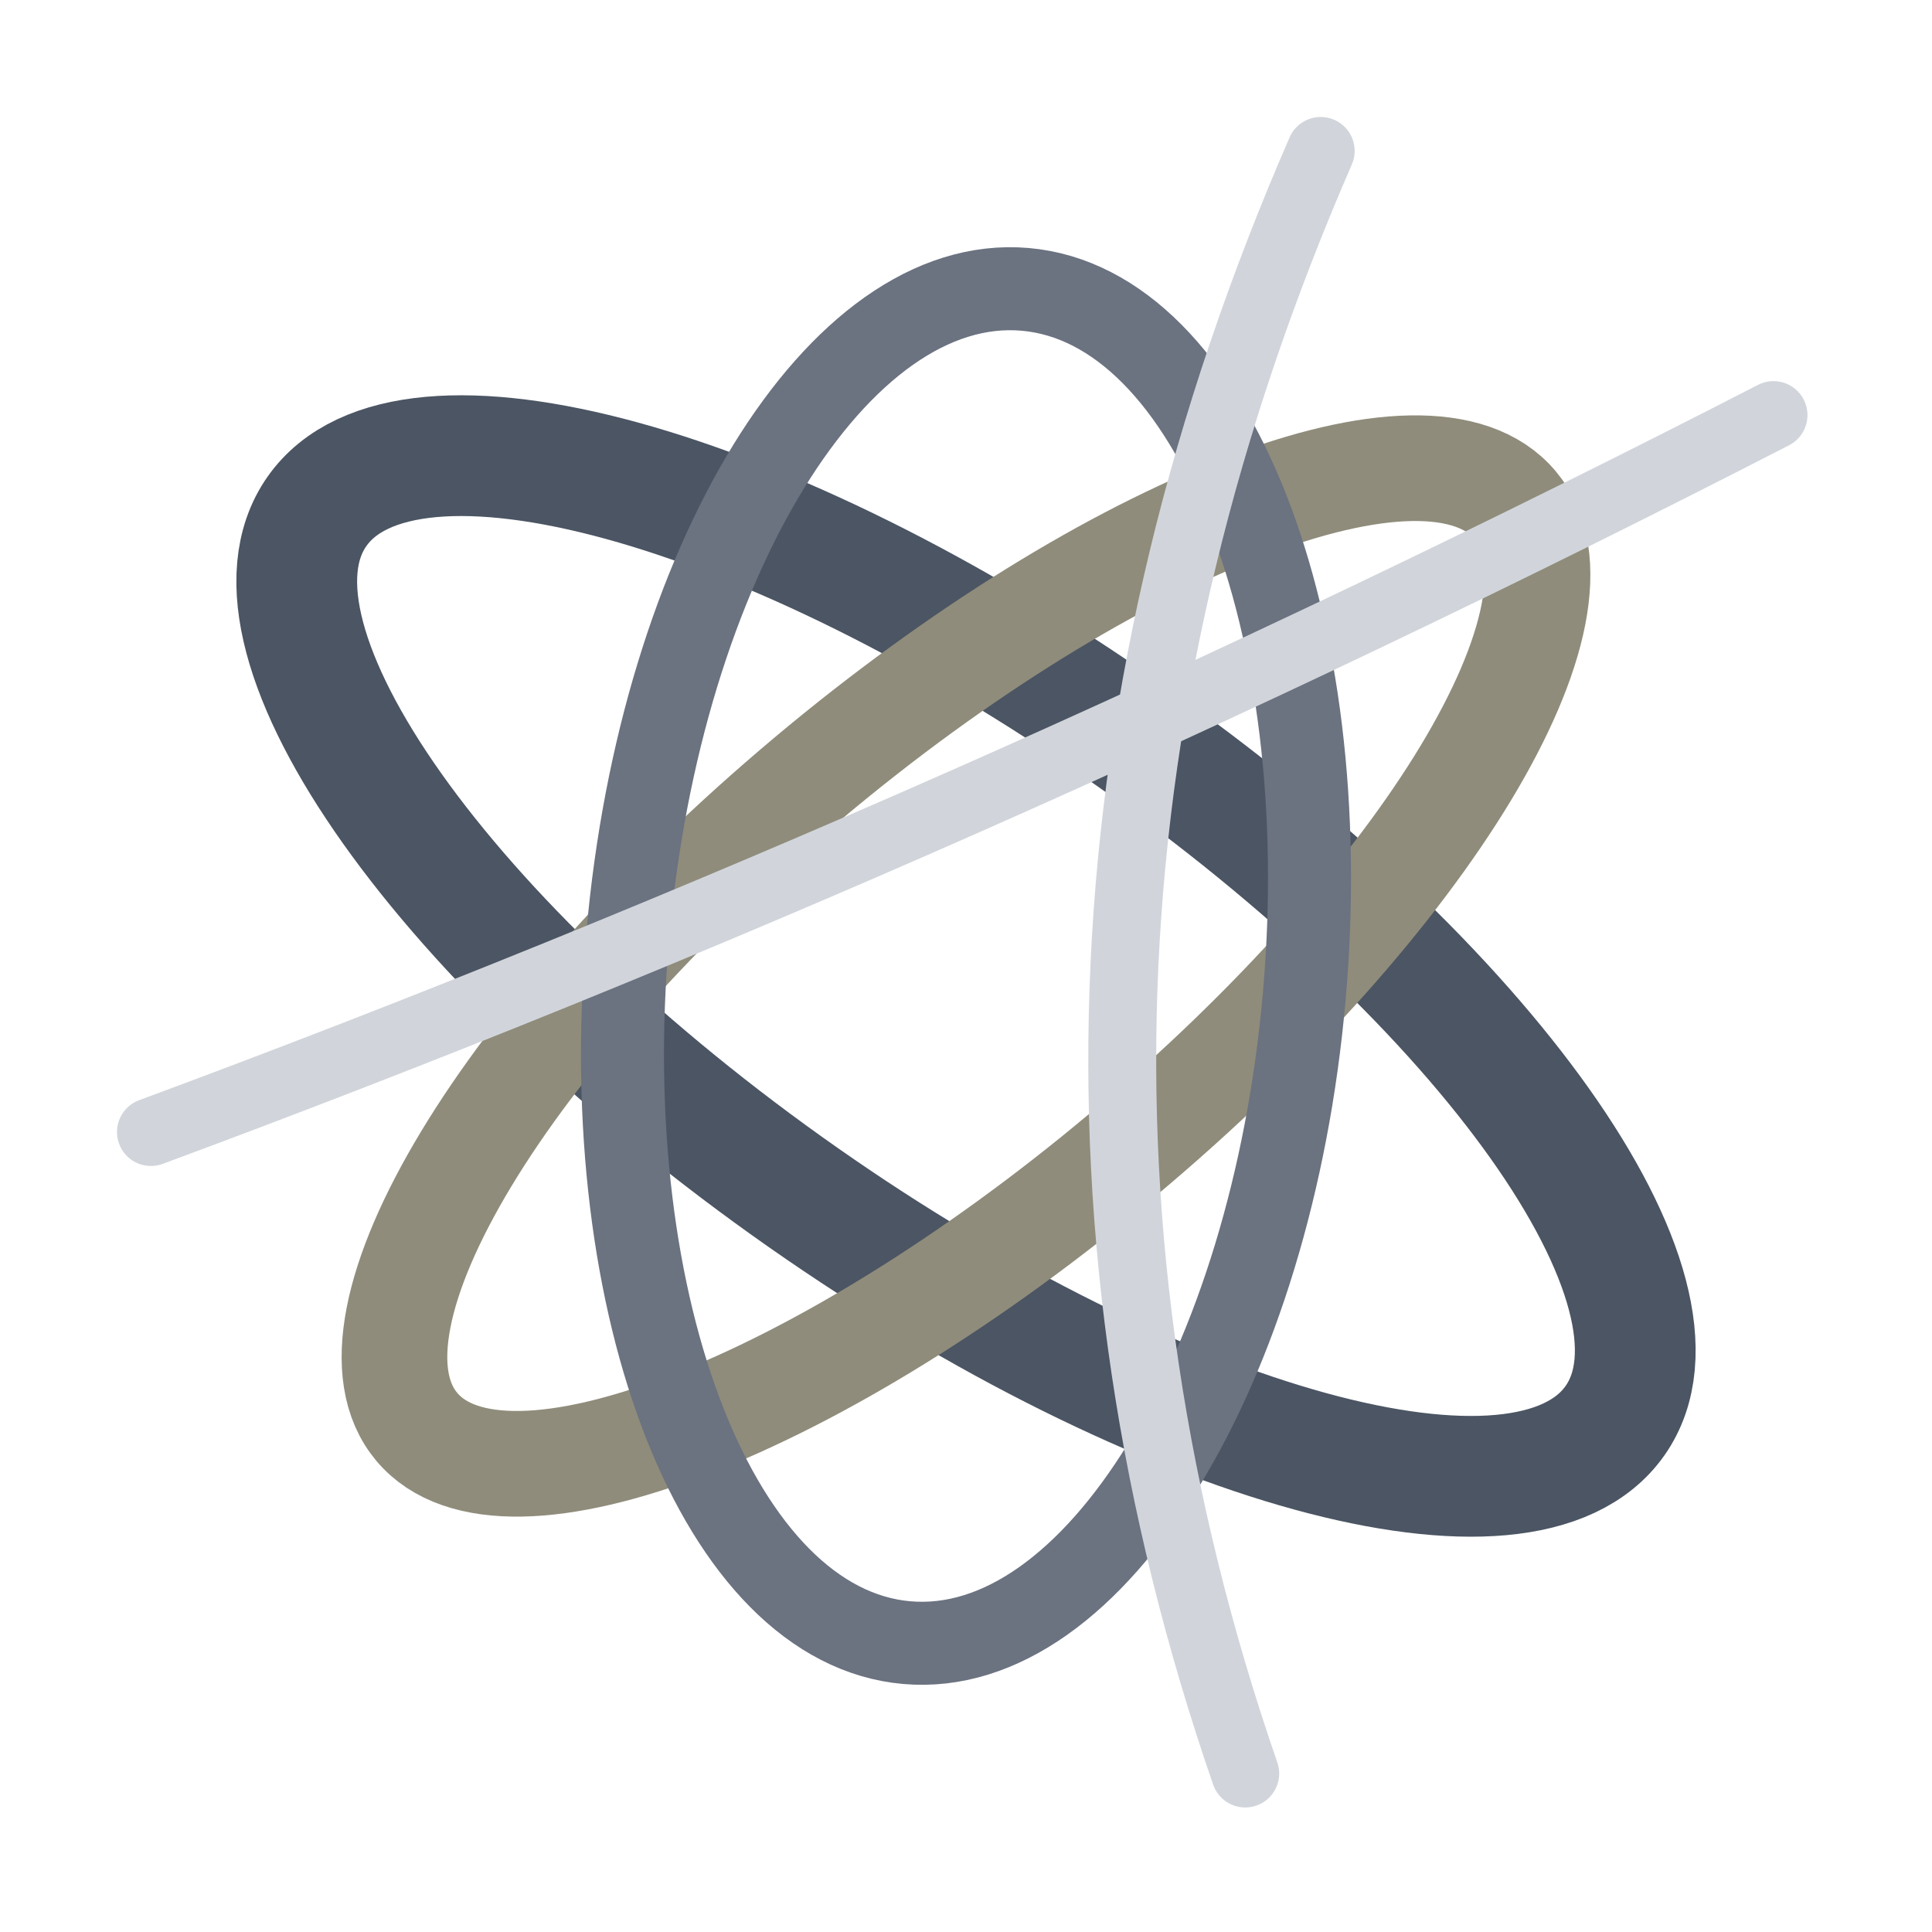
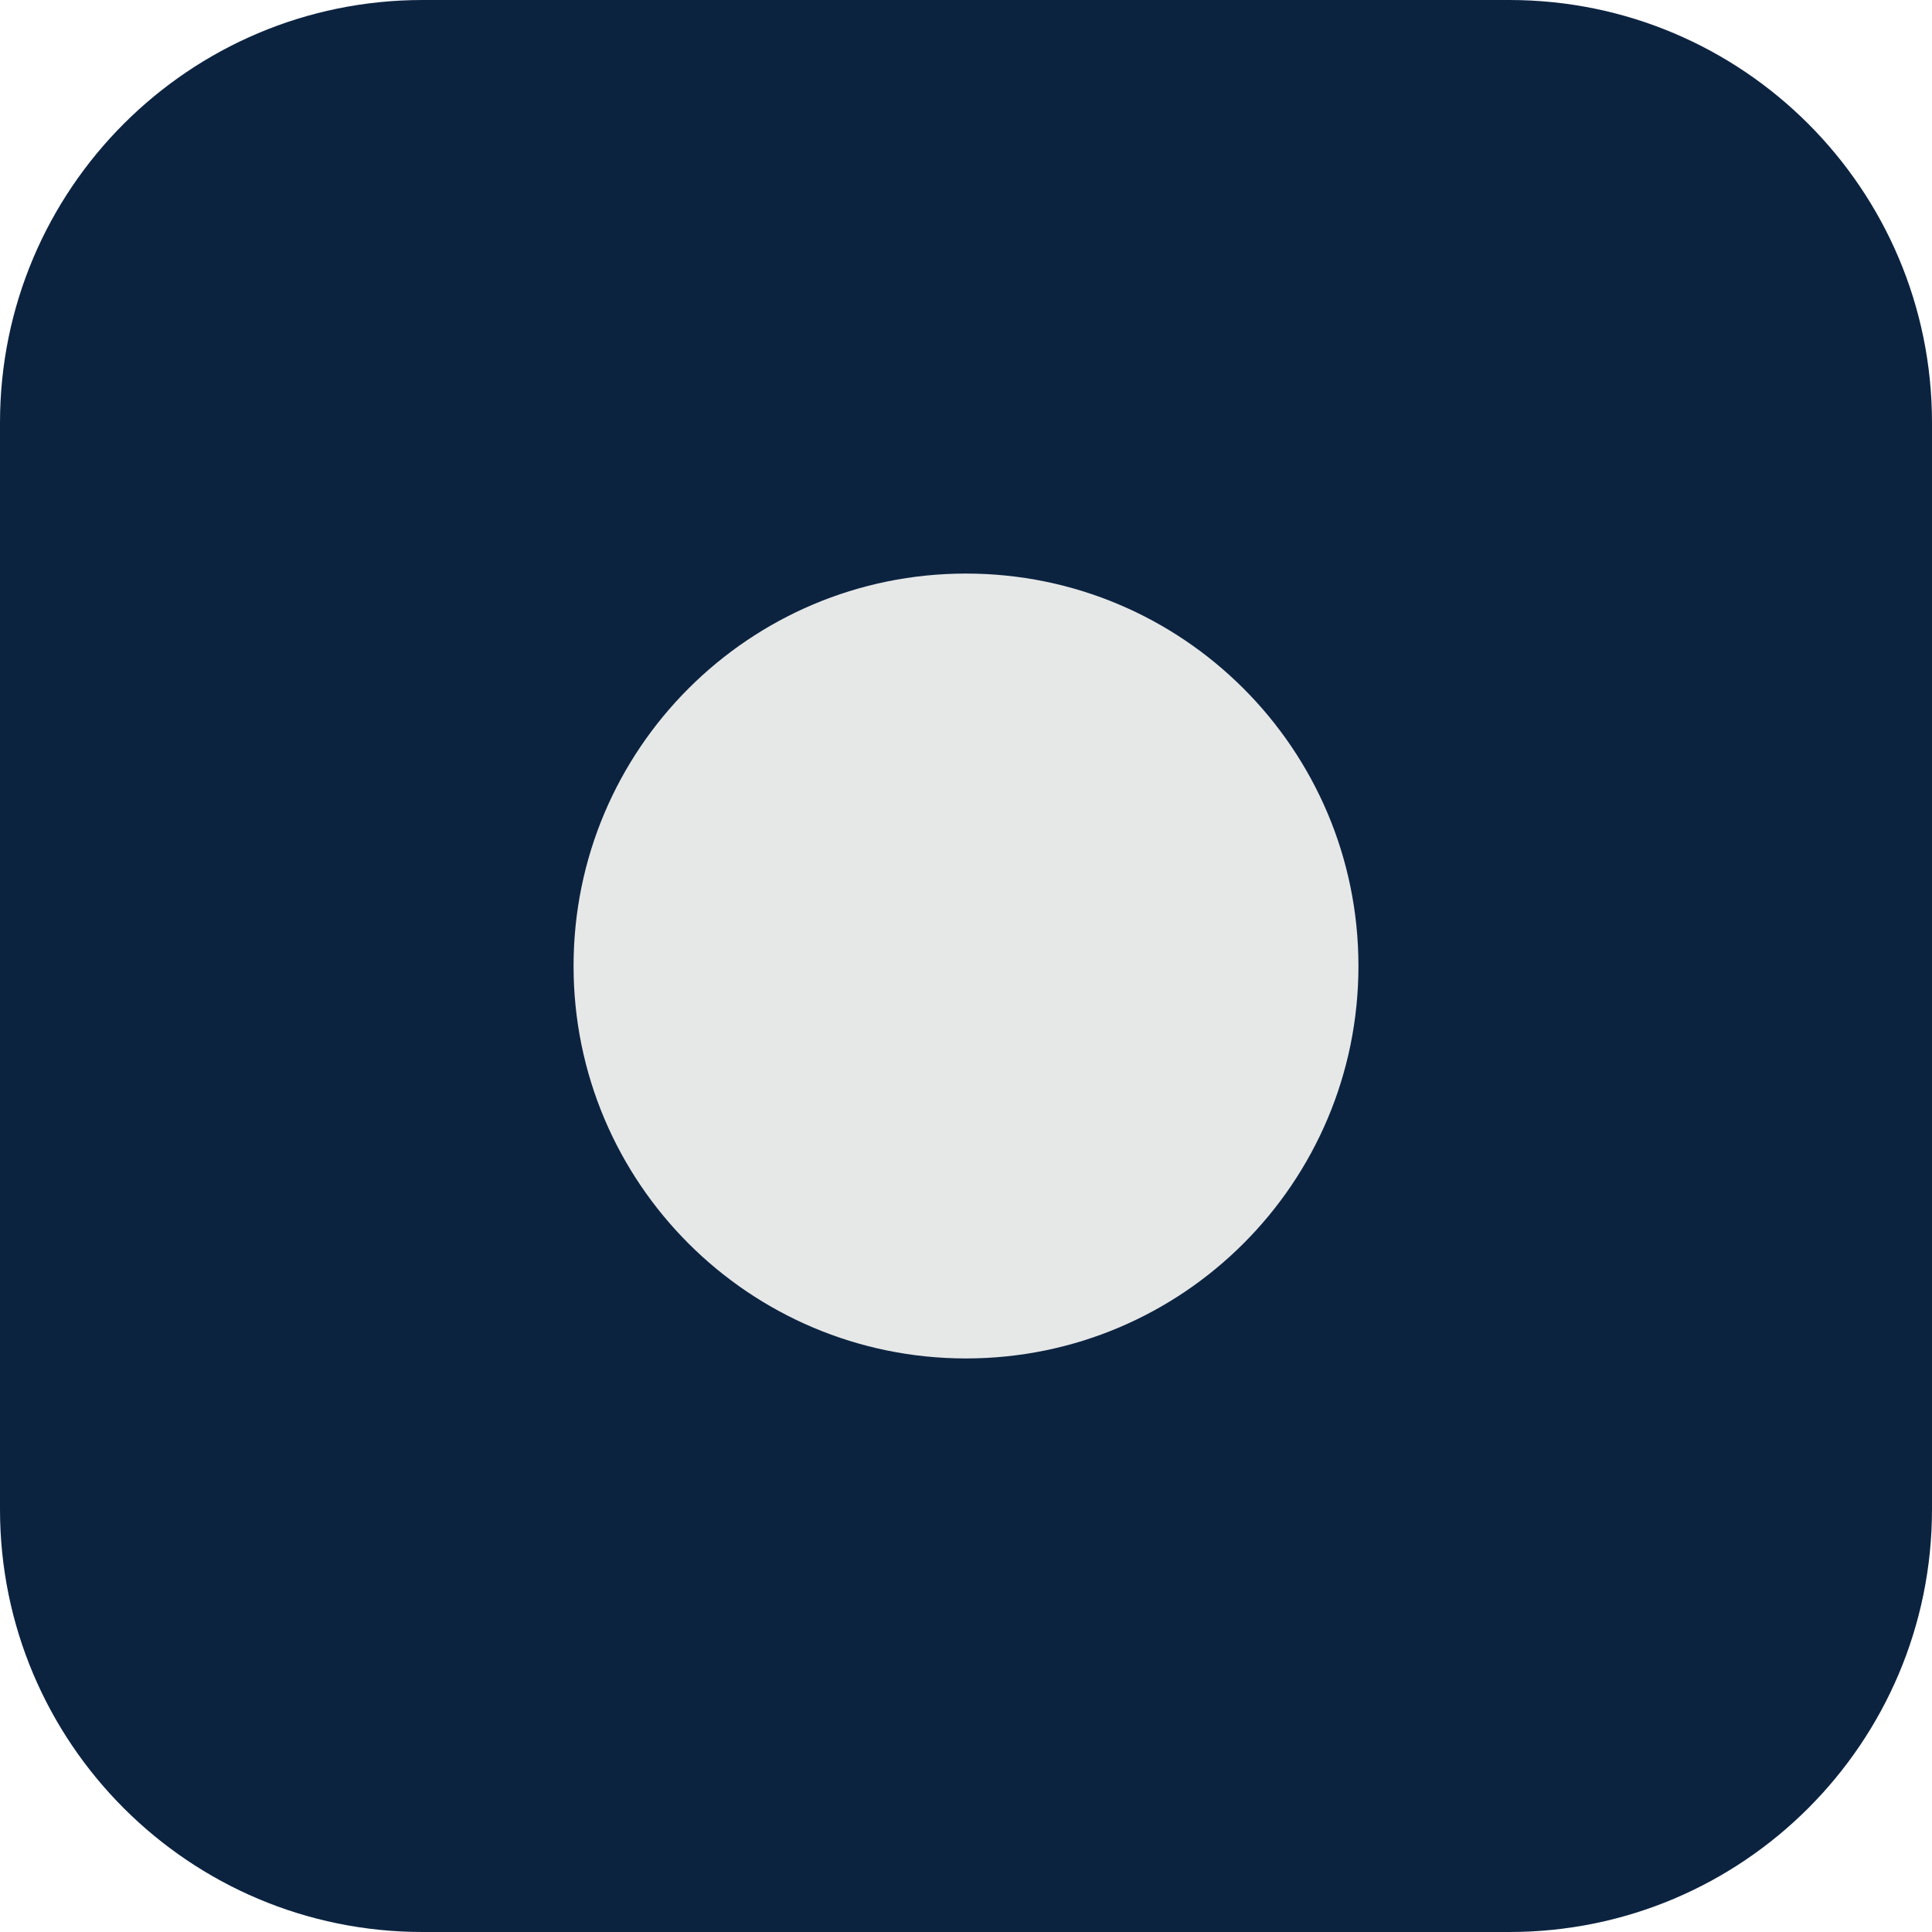
- <svg xmlns="http://www.w3.org/2000/svg" viewBox="0 0 512 512" width="512" height="512">
-   <g fill="none" stroke-linecap="round">
-     <ellipse cx="256" cy="256" rx="210" ry="75" transform="rotate(35 256 256)" stroke="#4b5563" stroke-width="32" />
-     <ellipse cx="256" cy="256" rx="190" ry="65" transform="rotate(-40 256 256)" stroke="#8f8c7b" stroke-width="28" />
-     <ellipse cx="256" cy="256" rx="180" ry="90" transform="rotate(-85 256 256)" stroke="#6b7280" stroke-width="22" />
-     <path d="M40 300 Q 256 220 470 110" stroke="#d1d5db" stroke-width="18" />
-     <path d="M350 40 Q 256 256 330 470" stroke="#d1d5db" stroke-width="18" />
-   </g>
+ <svg xmlns="http://www.w3.org/2000/svg" viewBox="0 0 64 64">
+   <rect width="64" height="64" rx="14" fill="#0C2340" />
+   <circle cx="32" cy="32" r="13" fill="#E6E8E8" />
</svg>
